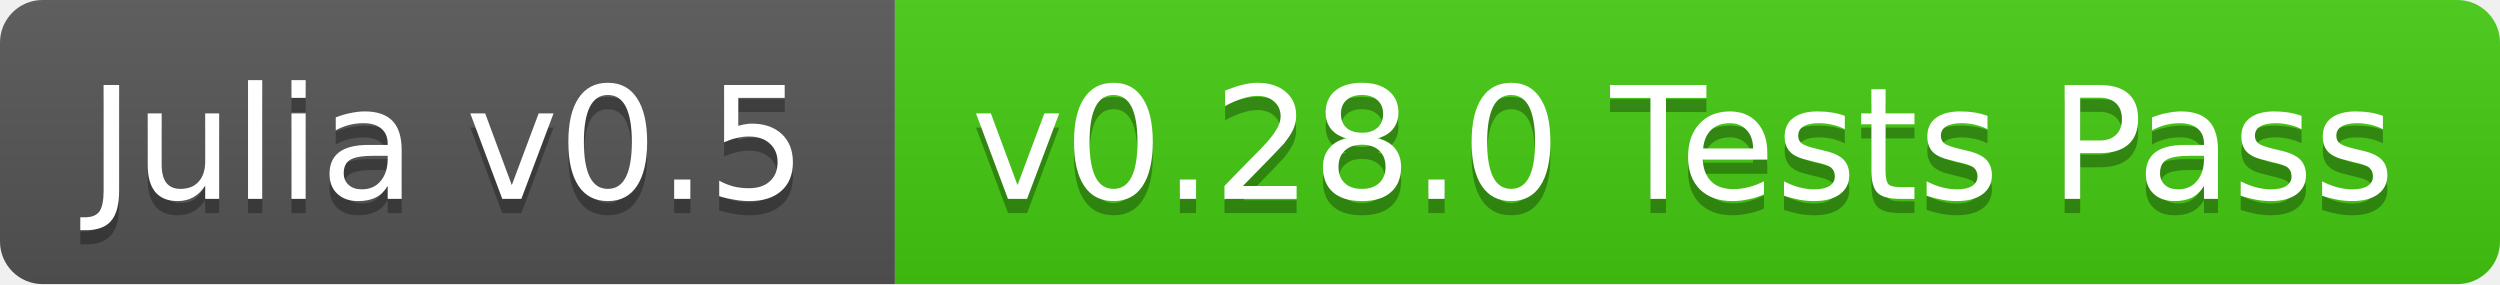
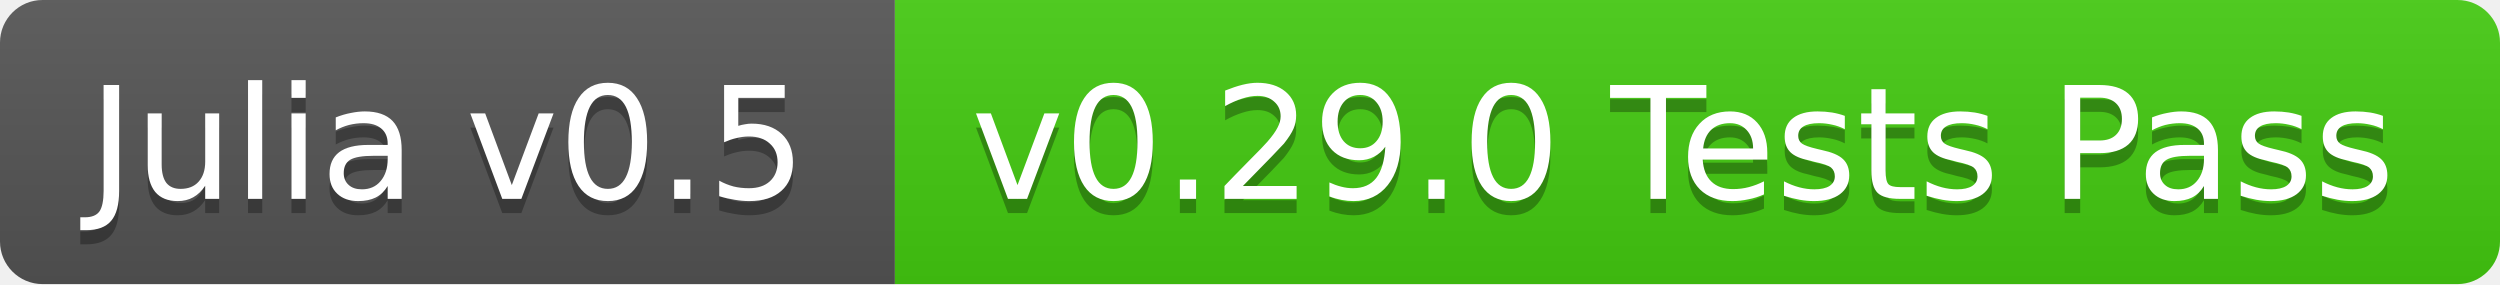
<svg xmlns="http://www.w3.org/2000/svg" width="176" height="20">
  <linearGradient id="b" x2="0" y2="100%">
    <stop offset="0" stop-color="#bbb" stop-opacity=".1" />
    <stop offset="1" stop-opacity=".1" />
  </linearGradient>
  <clipPath id="a">
    <rect width="176" height="20" rx="3" fill="#fff" />
  </clipPath>
  <g clip-path="url(#a)">
    <path fill="#555" d="M0 0h63v20H0z" />
    <path fill="#4c1" d="M63 0h113v20H63z" />
    <path fill="url(#b)" d="M0 0h176v20H0z" />
  </g>
  <g fill="#fff" text-anchor="middle" font-family="DejaVu Sans,Verdana,Geneva,sans-serif" font-size="11">
    <text x="31.5" y="15" fill="#010101" fill-opacity=".3">Julia v0.5</text>
    <text x="31.5" y="14">Julia v0.5</text>
-     <text x="118.5" y="15" fill="#010101" fill-opacity=".3">v0.28.0 Tests Pass</text>
-     <text x="118.5" y="14">v0.28.0 Tests Pass</text>
+     <text x="118.5" y="15" fill="#010101" fill-opacity=".3">v0.29.0 Tests Pass</text>
+     <text x="118.5" y="14">v0.29.0 Tests Pass</text>
  </g>
</svg>
